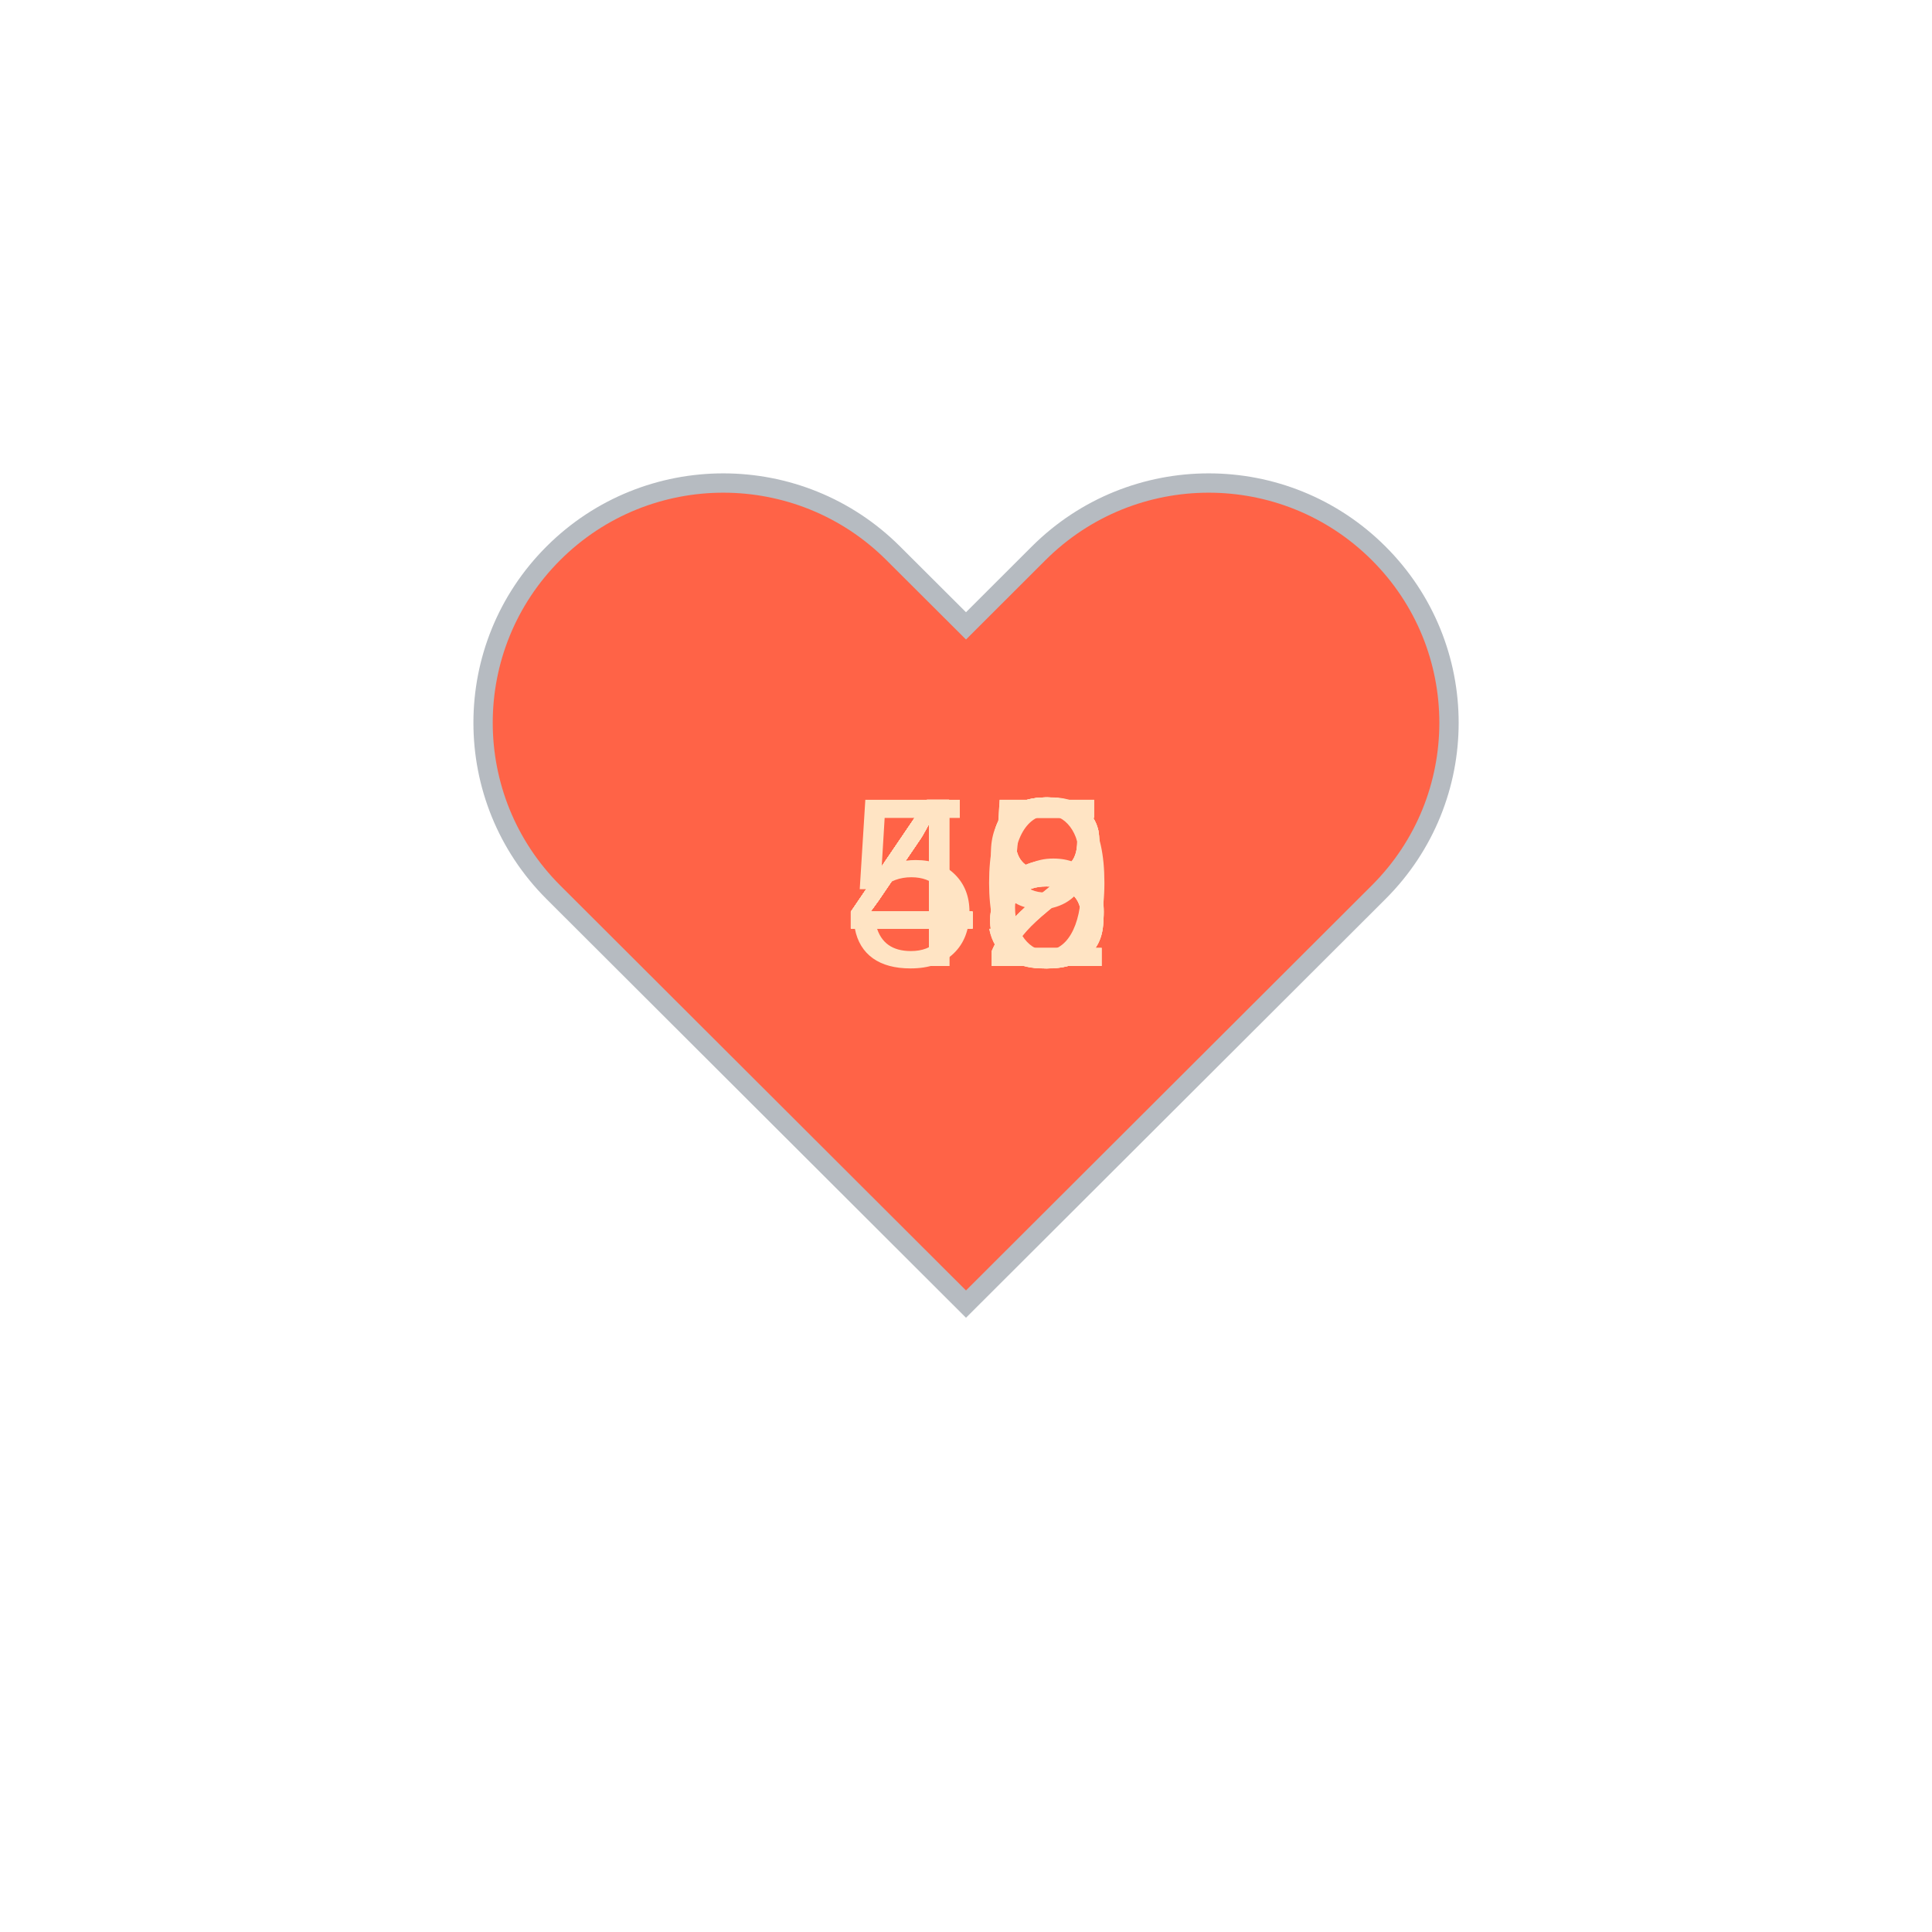
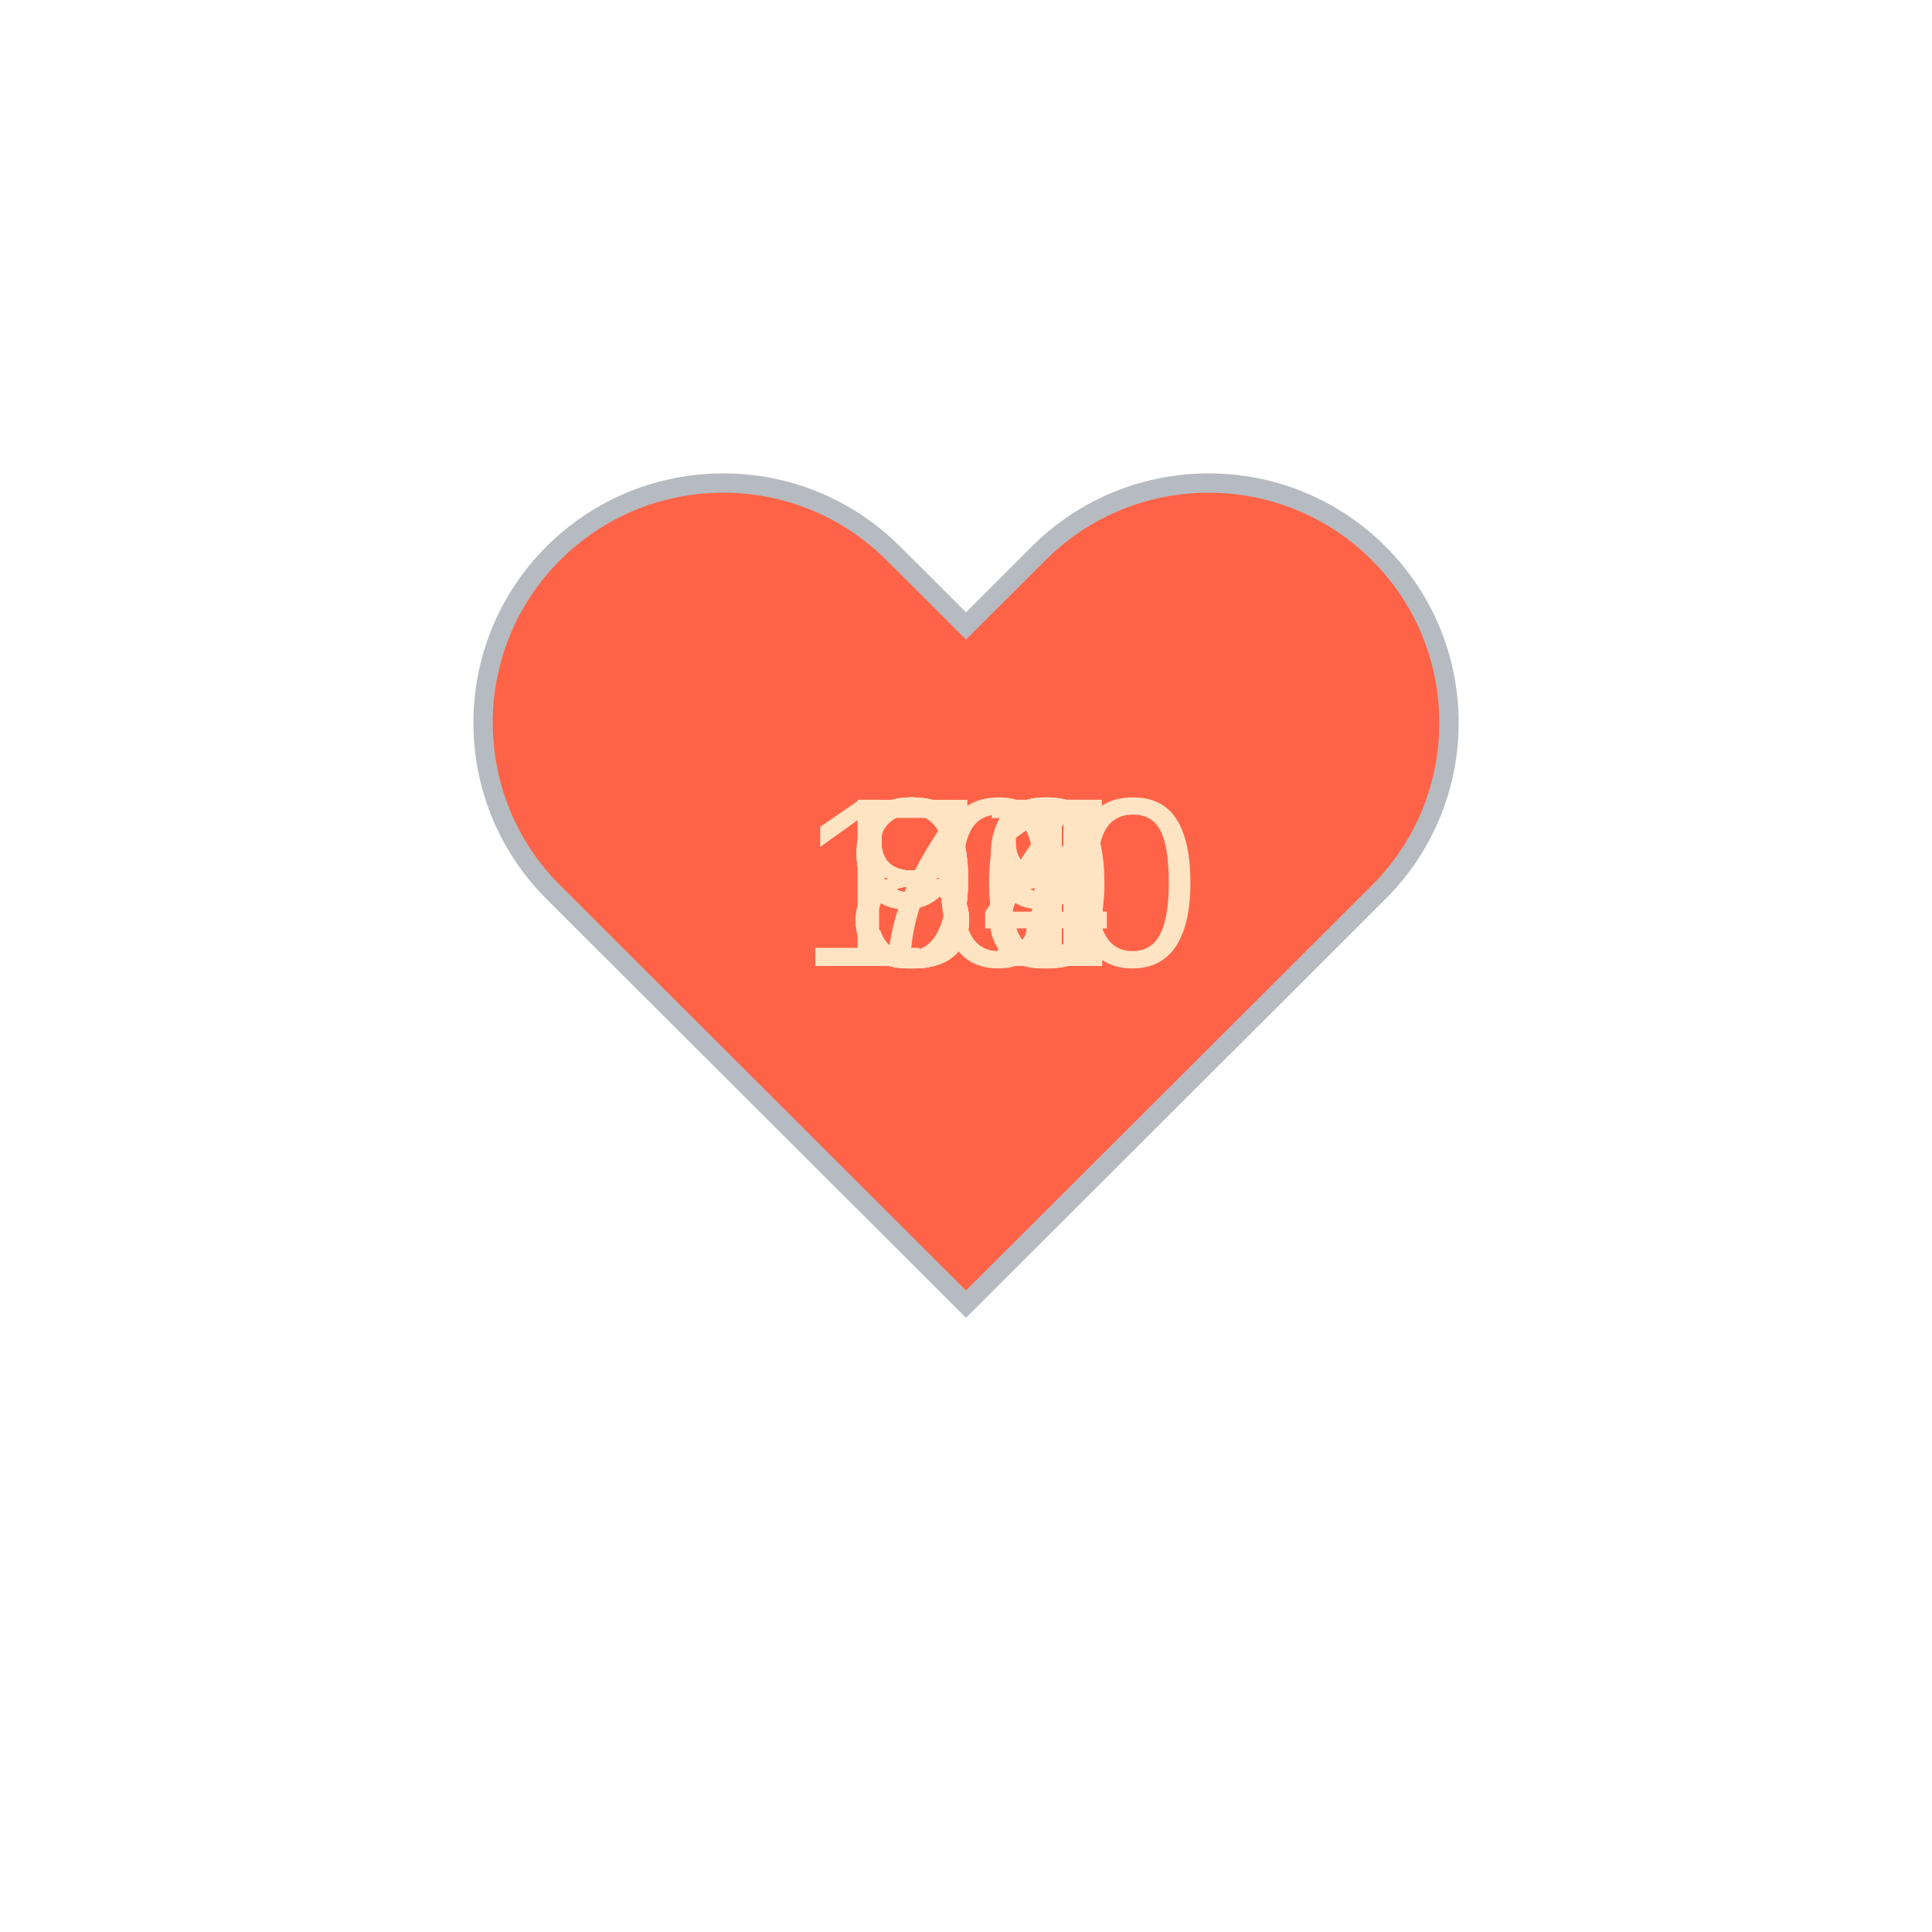
<svg xmlns="http://www.w3.org/2000/svg" baseProfile="full" height="150" version="1.1" viewBox="0,0,200,200" width="150">
  <defs />
  <g transform="translate(100 100)">
    <path d="M92.71,7.27L92.71,7.27c-9.71-9.69-25.46-9.69-35.18,0L50,14.79l-7.54-7.52C32.75-2.42,17-2.42,7.29,7.27v0 c-9.71,9.69-9.71,25.41,0,35.1L50,85l42.71-42.63C102.43,32.68,102.43,16.96,92.71,7.27z" fill="tomato" stroke="#B6BBC1" stroke-width="2" transform="translate(-50 -50)" />
    <animateTransform additive="sum" attributeName="transform" dur="1.2s" repeatCount="indefinite" type="scale" values="1; 1.5; 1.25; 1.5; 1.5; 1;" />
-     <text fill="bisque" style="font-size:25px; font-family:Arial" transform="translate(-12.5 0)">40<animate attributeName="visibility" dur="12.0s" keyTimes="0;0.1;0.2;0.3;0.4;0.5;0.6;0.7;0.8;0.9;1.0" repeatCount="indefinite" values="visible;hidden;hidden;hidden;hidden;hidden;hidden;hidden;hidden;hidden;hidden" />
+     <text fill="bisque" style="font-size:25px; font-family:Arial" transform="translate(-12.5 0)">77<animate attributeName="visibility" dur="12.0s" keyTimes="0;0.1;0.2;0.3;0.4;0.5;0.6;0.7;0.8;0.9;1.0" repeatCount="indefinite" values="visible;hidden;hidden;hidden;hidden;hidden;hidden;hidden;hidden;hidden;hidden" />
    </text>
-     <text fill="bisque" style="font-size:25px; font-family:Arial" transform="translate(-12.5 0)">45<animate attributeName="visibility" dur="12.0s" keyTimes="0;0.1;0.2;0.3;0.4;0.5;0.6;0.7;0.8;0.9;1.0" repeatCount="indefinite" values="hidden;visible;hidden;hidden;hidden;hidden;hidden;hidden;hidden;hidden;hidden" />
+     <text fill="bisque" style="font-size:25px; font-family:Arial" transform="translate(-12.5 0)">81<animate attributeName="visibility" dur="12.0s" keyTimes="0;0.1;0.2;0.3;0.4;0.5;0.6;0.7;0.8;0.9;1.0" repeatCount="indefinite" values="hidden;visible;hidden;hidden;hidden;hidden;hidden;hidden;hidden;hidden;hidden" />
    </text>
-     <text fill="bisque" style="font-size:25px; font-family:Arial" transform="translate(-12.5 0)">49<animate attributeName="visibility" dur="12.0s" keyTimes="0;0.1;0.2;0.3;0.4;0.5;0.6;0.7;0.8;0.9;1.0" repeatCount="indefinite" values="hidden;hidden;visible;hidden;hidden;hidden;hidden;hidden;hidden;hidden;hidden" />
+     <text fill="bisque" style="font-size:25px; font-family:Arial" transform="translate(-12.5 0)">80<animate attributeName="visibility" dur="12.0s" keyTimes="0;0.1;0.2;0.3;0.4;0.5;0.6;0.7;0.8;0.9;1.0" repeatCount="indefinite" values="hidden;hidden;visible;hidden;hidden;hidden;hidden;hidden;hidden;hidden;hidden" />
    </text>
-     <text fill="bisque" style="font-size:25px; font-family:Arial" transform="translate(-12.5 0)">52<animate attributeName="visibility" dur="12.0s" keyTimes="0;0.1;0.2;0.3;0.4;0.5;0.6;0.7;0.8;0.9;1.0" repeatCount="indefinite" values="hidden;hidden;hidden;visible;hidden;hidden;hidden;hidden;hidden;hidden;hidden" />
+     <text fill="bisque" style="font-size:25px; font-family:Arial" transform="translate(-12.5 0)">84<animate attributeName="visibility" dur="12.0s" keyTimes="0;0.1;0.2;0.3;0.4;0.5;0.6;0.7;0.8;0.9;1.0" repeatCount="indefinite" values="hidden;hidden;hidden;visible;hidden;hidden;hidden;hidden;hidden;hidden;hidden" />
    </text>
-     <text fill="bisque" style="font-size:25px; font-family:Arial" transform="translate(-12.5 0)">48<animate attributeName="visibility" dur="12.0s" keyTimes="0;0.1;0.2;0.3;0.4;0.5;0.6;0.7;0.8;0.9;1.0" repeatCount="indefinite" values="hidden;hidden;hidden;hidden;visible;hidden;hidden;hidden;hidden;hidden;hidden" />
+     <text fill="bisque" style="font-size:25px; font-family:Arial" transform="translate(-12.5 0)">88<animate attributeName="visibility" dur="12.0s" keyTimes="0;0.1;0.2;0.3;0.4;0.5;0.6;0.7;0.8;0.9;1.0" repeatCount="indefinite" values="hidden;hidden;hidden;hidden;visible;hidden;hidden;hidden;hidden;hidden;hidden" />
    </text>
-     <text fill="bisque" style="font-size:25px; font-family:Arial" transform="translate(-12.5 0)">42<animate attributeName="visibility" dur="12.0s" keyTimes="0;0.1;0.2;0.3;0.4;0.5;0.6;0.7;0.8;0.9;1.0" repeatCount="indefinite" values="hidden;hidden;hidden;hidden;hidden;visible;hidden;hidden;hidden;hidden;hidden" />
+     <text fill="bisque" style="font-size:25px; font-family:Arial" transform="translate(-12.5 0)">87<animate attributeName="visibility" dur="12.0s" keyTimes="0;0.1;0.2;0.3;0.4;0.5;0.6;0.7;0.8;0.9;1.0" repeatCount="indefinite" values="hidden;hidden;hidden;hidden;hidden;visible;hidden;hidden;hidden;hidden;hidden" />
    </text>
-     <text fill="bisque" style="font-size:25px; font-family:Arial" transform="translate(-12.5 0)">45<animate attributeName="visibility" dur="12.0s" keyTimes="0;0.1;0.2;0.3;0.4;0.5;0.6;0.7;0.8;0.9;1.0" repeatCount="indefinite" values="hidden;hidden;hidden;hidden;hidden;hidden;visible;hidden;hidden;hidden;hidden" />
+     <text fill="bisque" style="font-size:25px; font-family:Arial" transform="translate(-17.5 0)">100<animate attributeName="visibility" dur="12.0s" keyTimes="0;0.1;0.2;0.3;0.4;0.5;0.6;0.7;0.8;0.9;1.0" repeatCount="indefinite" values="hidden;hidden;hidden;hidden;hidden;hidden;visible;hidden;hidden;hidden;hidden" />
    </text>
-     <text fill="bisque" style="font-size:25px; font-family:Arial" transform="translate(-12.5 0)">46<animate attributeName="visibility" dur="12.0s" keyTimes="0;0.1;0.2;0.3;0.4;0.5;0.6;0.7;0.8;0.9;1.0" repeatCount="indefinite" values="hidden;hidden;hidden;hidden;hidden;hidden;hidden;visible;hidden;hidden;hidden" />
+     <text fill="bisque" style="font-size:25px; font-family:Arial" transform="translate(-12.5 0)">99<animate attributeName="visibility" dur="12.0s" keyTimes="0;0.1;0.2;0.3;0.4;0.5;0.6;0.7;0.8;0.9;1.0" repeatCount="indefinite" values="hidden;hidden;hidden;hidden;hidden;hidden;hidden;visible;hidden;hidden;hidden" />
    </text>
-     <text fill="bisque" style="font-size:25px; font-family:Arial" transform="translate(-12.5 0)">48<animate attributeName="visibility" dur="12.0s" keyTimes="0;0.1;0.2;0.3;0.4;0.5;0.6;0.7;0.8;0.9;1.0" repeatCount="indefinite" values="hidden;hidden;hidden;hidden;hidden;hidden;hidden;hidden;visible;hidden;hidden" />
+     <text fill="bisque" style="font-size:25px; font-family:Arial" transform="translate(-12.5 0)">91<animate attributeName="visibility" dur="12.0s" keyTimes="0;0.1;0.2;0.3;0.4;0.5;0.6;0.7;0.8;0.9;1.0" repeatCount="indefinite" values="hidden;hidden;hidden;hidden;hidden;hidden;hidden;hidden;visible;hidden;hidden" />
    </text>
-     <text fill="bisque" style="font-size:25px; font-family:Arial" transform="translate(-12.5 0)">48<animate attributeName="visibility" dur="12.0s" keyTimes="0;0.1;0.2;0.3;0.4;0.5;0.6;0.7;0.8;0.9;1.0" repeatCount="indefinite" values="hidden;hidden;hidden;hidden;hidden;hidden;hidden;hidden;hidden;visible;hidden" />
+     <text fill="bisque" style="font-size:25px; font-family:Arial" transform="translate(-12.5 0)">98<animate attributeName="visibility" dur="12.0s" keyTimes="0;0.1;0.2;0.3;0.4;0.5;0.6;0.7;0.8;0.9;1.0" repeatCount="indefinite" values="hidden;hidden;hidden;hidden;hidden;hidden;hidden;hidden;hidden;visible;hidden" />
    </text>
  </g>
</svg>
